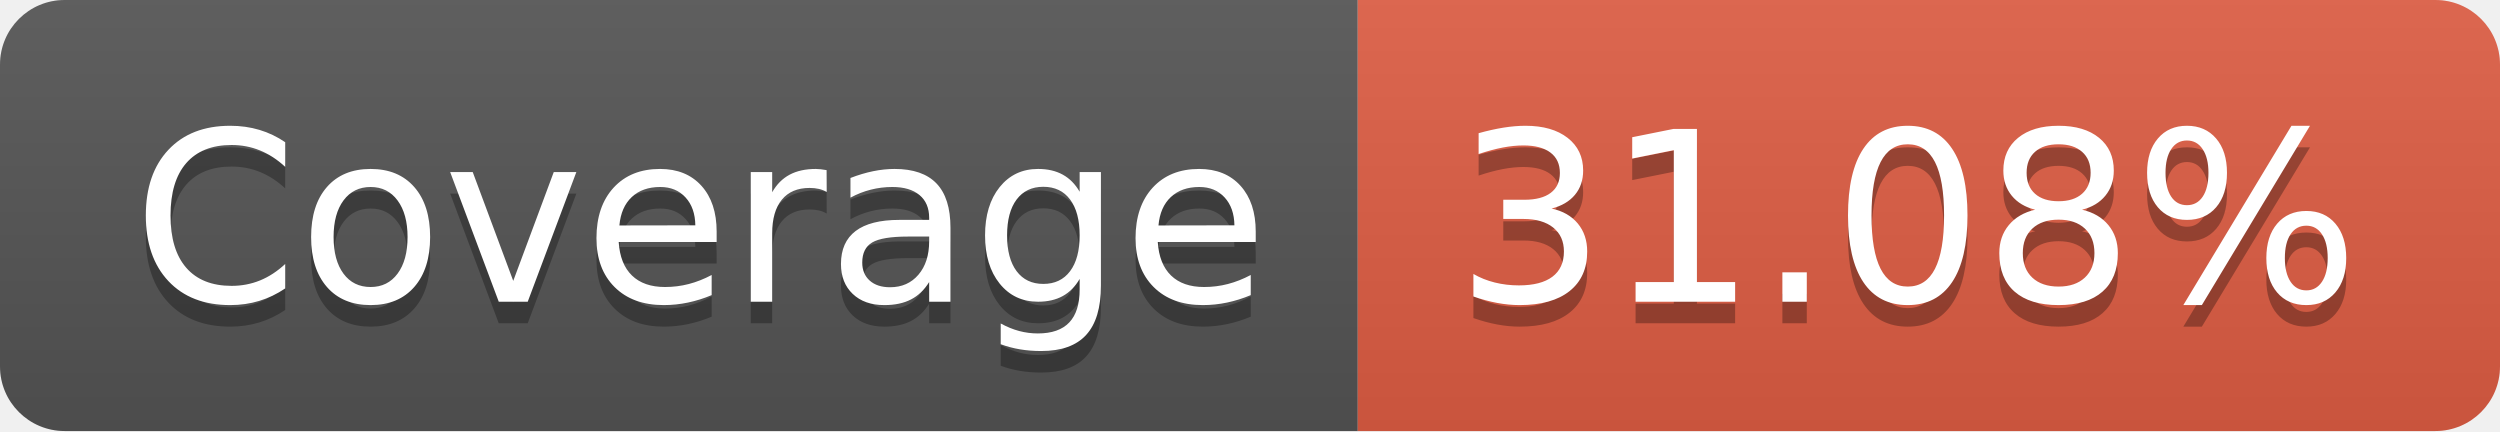
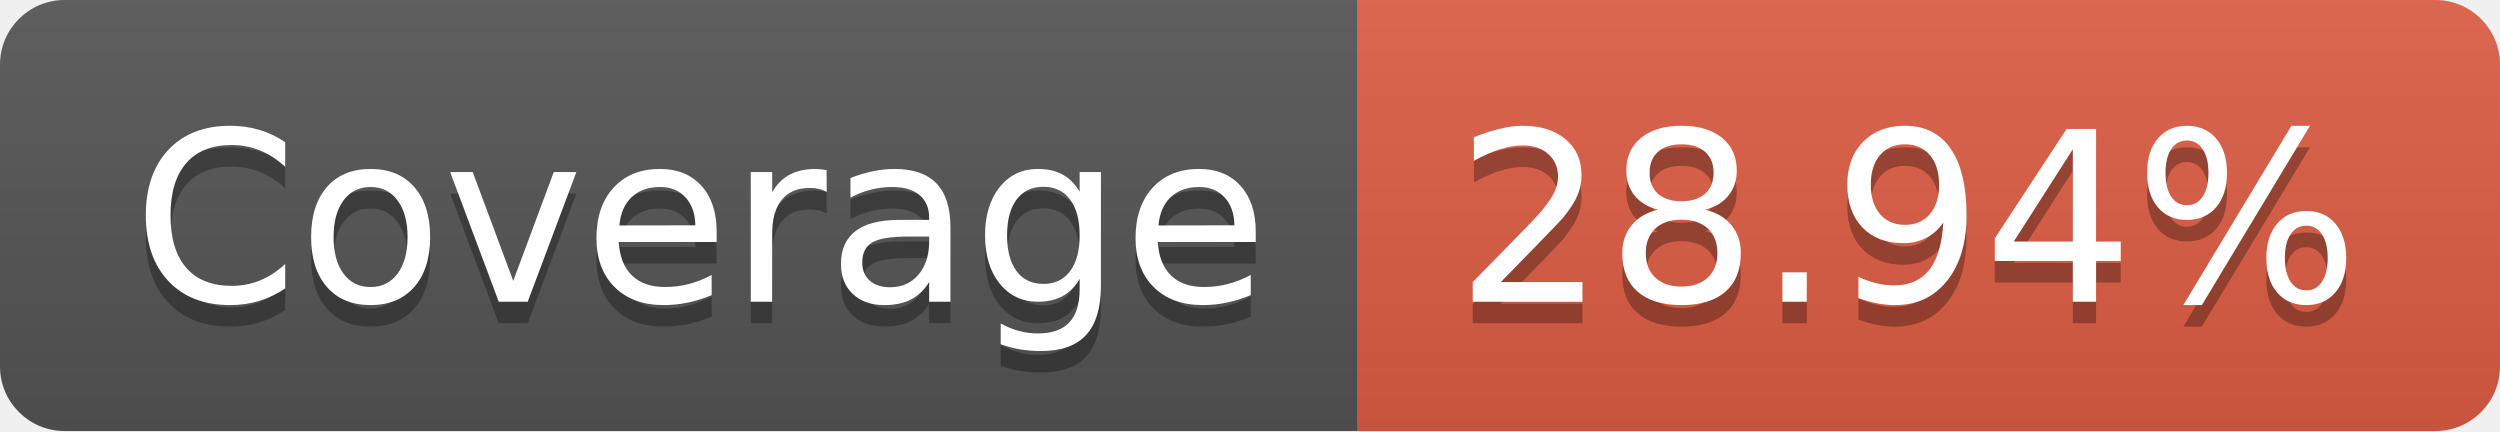
- <svg xmlns="http://www.w3.org/2000/svg" width="116" height="20" role="img" aria-label="Coverage: 31.08%">
+ <svg xmlns="http://www.w3.org/2000/svg" width="116" height="20" role="img" aria-label="Coverage: 28.94%">
  <linearGradient id="s" x2="0" y2="100%">
    <stop offset="0" stop-color="#bbb" stop-opacity=".1" />
    <stop offset="1" stop-opacity=".1" />
  </linearGradient>
  <clipPath id="r">
    <rect width="116" height="20" rx="3" fill="#fff" />
  </clipPath>
  <g clip-path="url(#r)">
    <rect width="63" height="20" fill="#555" />
    <rect x="63" width="53" height="20" fill="#e05d44" />
    <rect width="116" height="20" fill="url(#s)" />
  </g>
  <g fill="#fff" text-anchor="middle" font-family="Verdana,Geneva,DejaVu Sans,sans-serif" text-rendering="geometricPrecision" font-size="110">
    <text aria-hidden="true" x="325" y="150" fill="#010101" fill-opacity=".3" transform="scale(.1)" textLength="530">Coverage</text>
    <text x="325" y="140" transform="scale(.1)" fill="#fff" textLength="530">Coverage</text>
-     <text aria-hidden="true" x="885" y="150" fill="#010101" fill-opacity=".3" transform="scale(.1)" textLength="430">31.08%</text>
-     <text x="885" y="140" transform="scale(.1)" fill="#fff" textLength="430">31.08%</text>
+     <text aria-hidden="true" x="885" y="150" fill="#010101" fill-opacity=".3" transform="scale(.1)" textLength="430">28.94%</text>
+     <text x="885" y="140" transform="scale(.1)" fill="#fff" textLength="430">28.94%</text>
  </g>
</svg>
